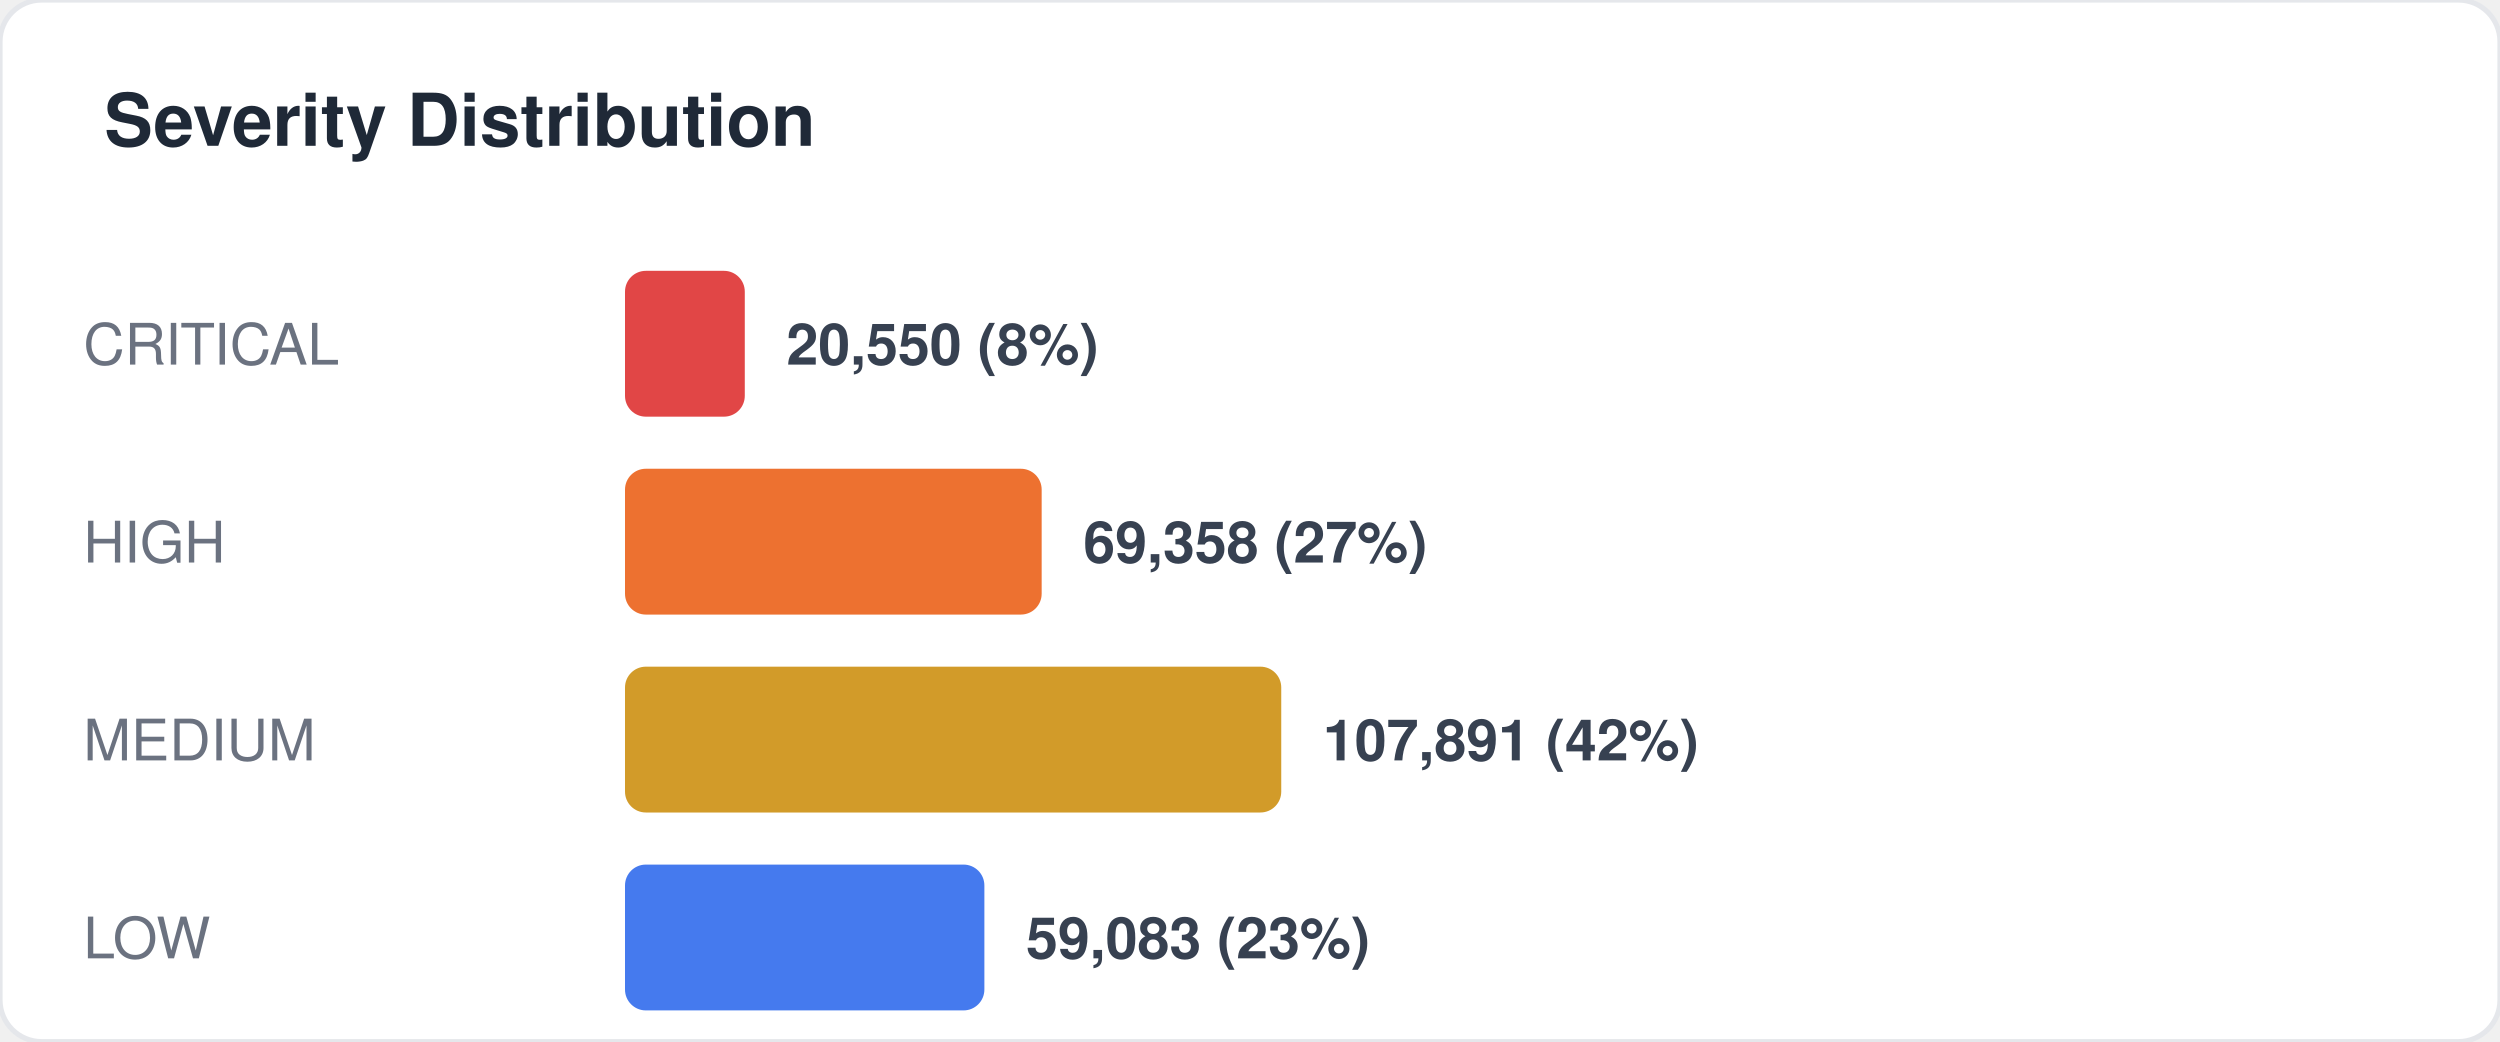
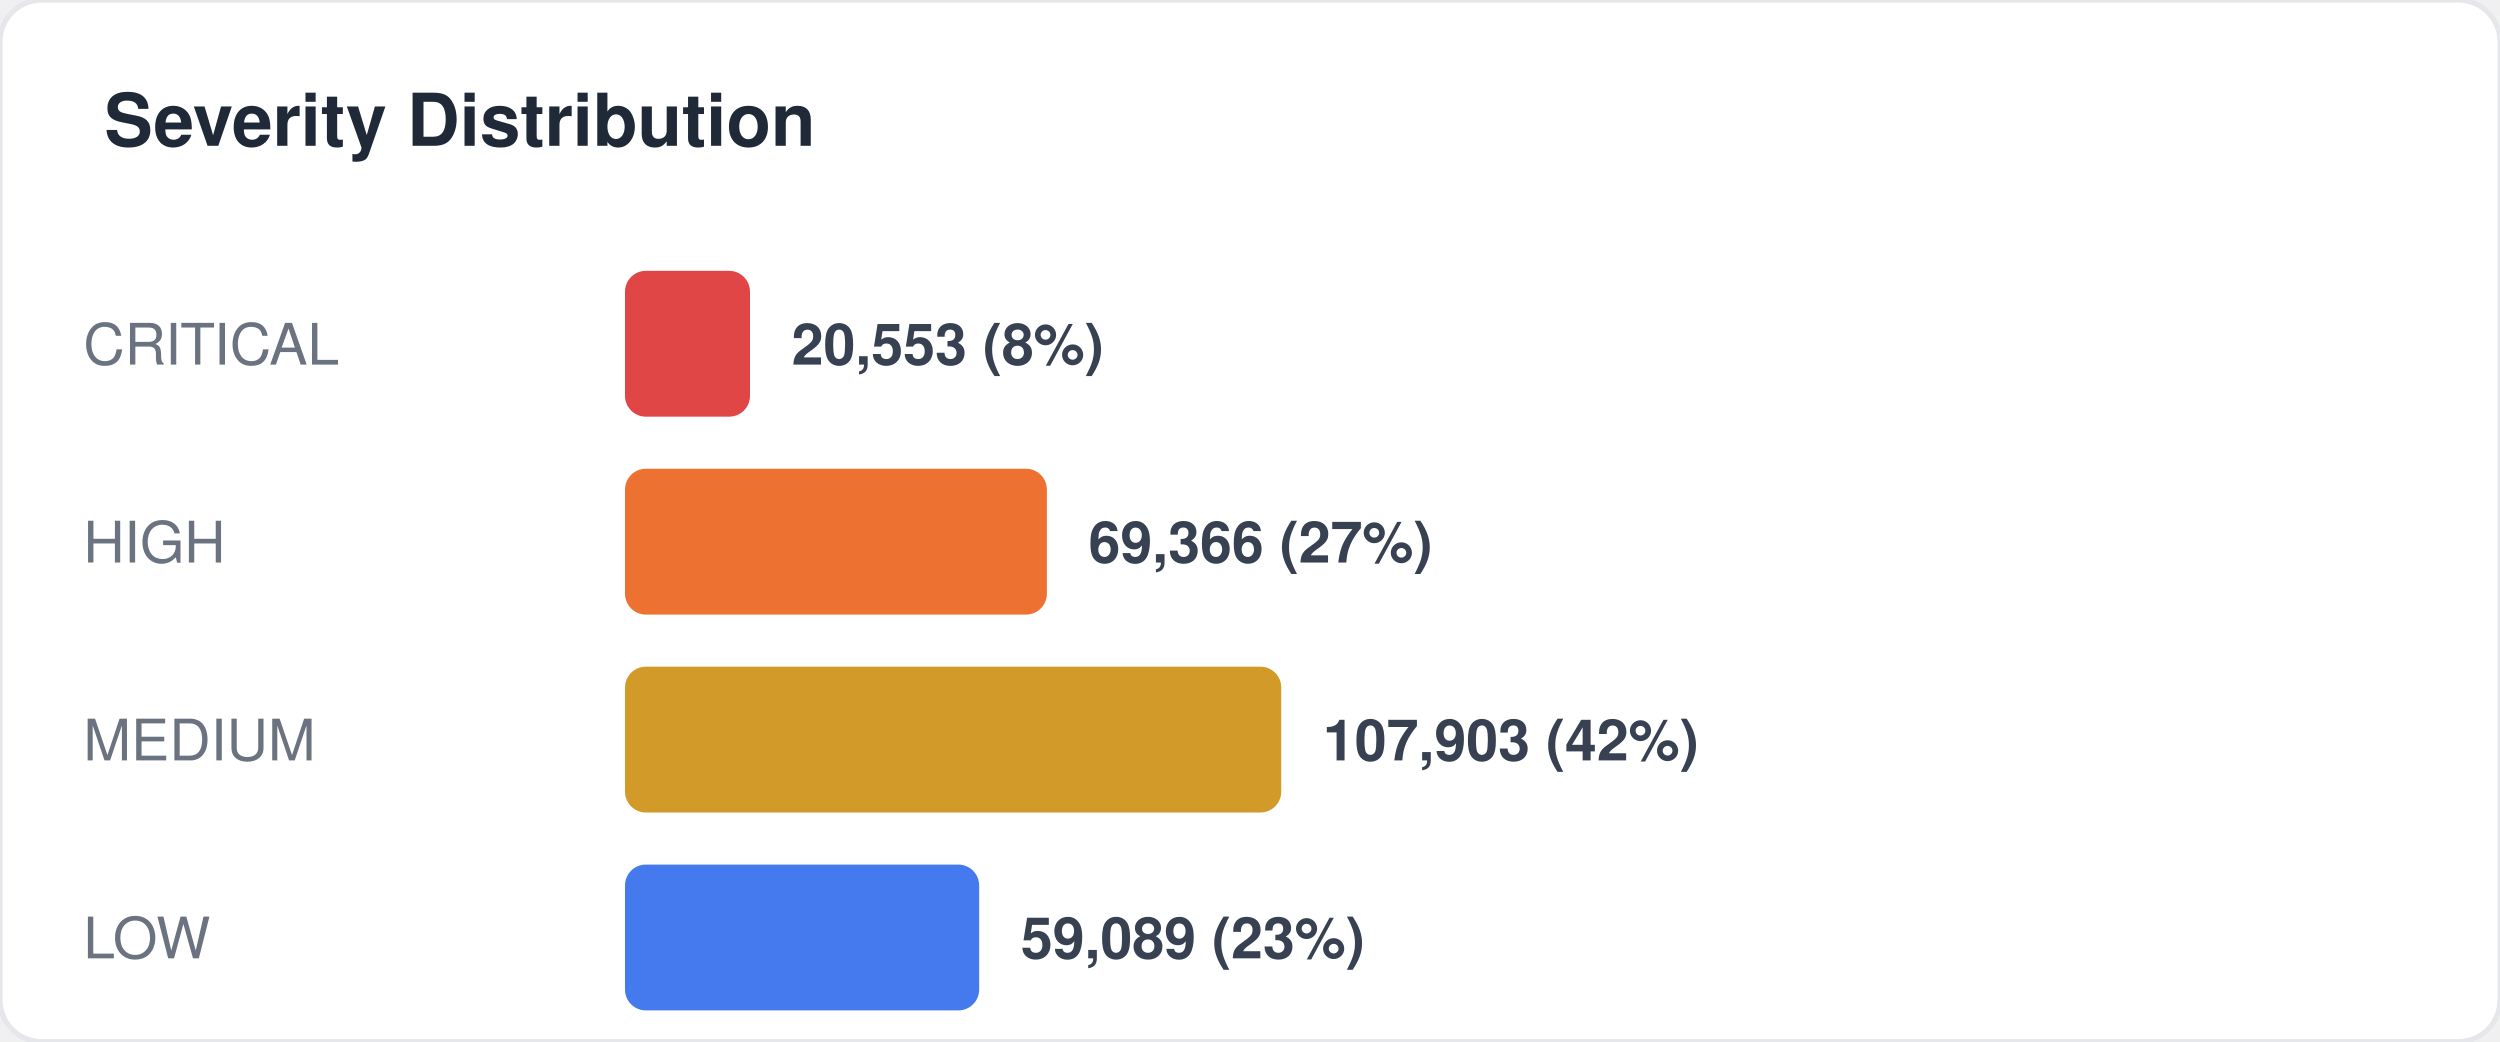
<svg xmlns="http://www.w3.org/2000/svg" width="480" height="200" viewBox="0 0 480 200" fill="none">
  <style>
  text { font-family: -apple-system, BlinkMacSystemFont, "Segoe UI", Helvetica, Arial, sans-serif; }
  .title { font-size: 14px; font-weight: 700; fill: #1f2937; }
  .label { font-size: 11px; fill: #6b7280; }
  .value { font-size: 11px; font-weight: 600; fill: #374151; }
  .big-number { font-size: 28px; font-weight: 800; fill: #111827; }
  .sub { font-size: 10px; fill: #9ca3af; }
</style>
  <rect width="480" height="200" rx="8" fill="#ffffff" stroke="#e5e7eb" stroke-width="1" />
  <text x="20" y="28" class="title">Severity Distribution</text>
  <text x="16" y="70" class="label">CRITICAL</text>
-   <rect x="120" y="52" width="23" height="28" rx="4" fill="#dc2626" opacity="0.85" />
-   <text x="151" y="70" class="value">20,550 (8%)</text>
+   <rect x="120" y="52" width="24" height="28" rx="4" fill="#dc2626" opacity="0.85" />
+   <text x="152" y="70" class="value">20,553 (8%)</text>
  <text x="16" y="108" class="label">HIGH</text>
-   <rect x="120" y="90" width="80" height="28" rx="4" fill="#ea580c" opacity="0.85" />
-   <text x="208" y="108" class="value">69,358 (27%)</text>
+   <rect x="120" y="90" width="81" height="28" rx="4" fill="#ea580c" opacity="0.85" />
+   <text x="209" y="108" class="value">69,366 (27%)</text>
  <text x="16" y="146" class="label">MEDIUM</text>
  <rect x="120" y="128" width="126" height="28" rx="4" fill="#ca8a04" opacity="0.85" />
-   <text x="254" y="146" class="value">107,891 (42%)</text>
+   <text x="254" y="146" class="value">107,903 (42%)</text>
  <text x="16" y="184" class="label">LOW</text>
-   <rect x="120" y="166" width="69" height="28" rx="4" fill="#2563eb" opacity="0.85" />
-   <text x="197" y="184" class="value">59,083 (23%)</text>
+   <rect x="120" y="166" width="68" height="28" rx="4" fill="#2563eb" opacity="0.85" />
+   <text x="196" y="184" class="value">59,089 (23%)</text>
</svg>
